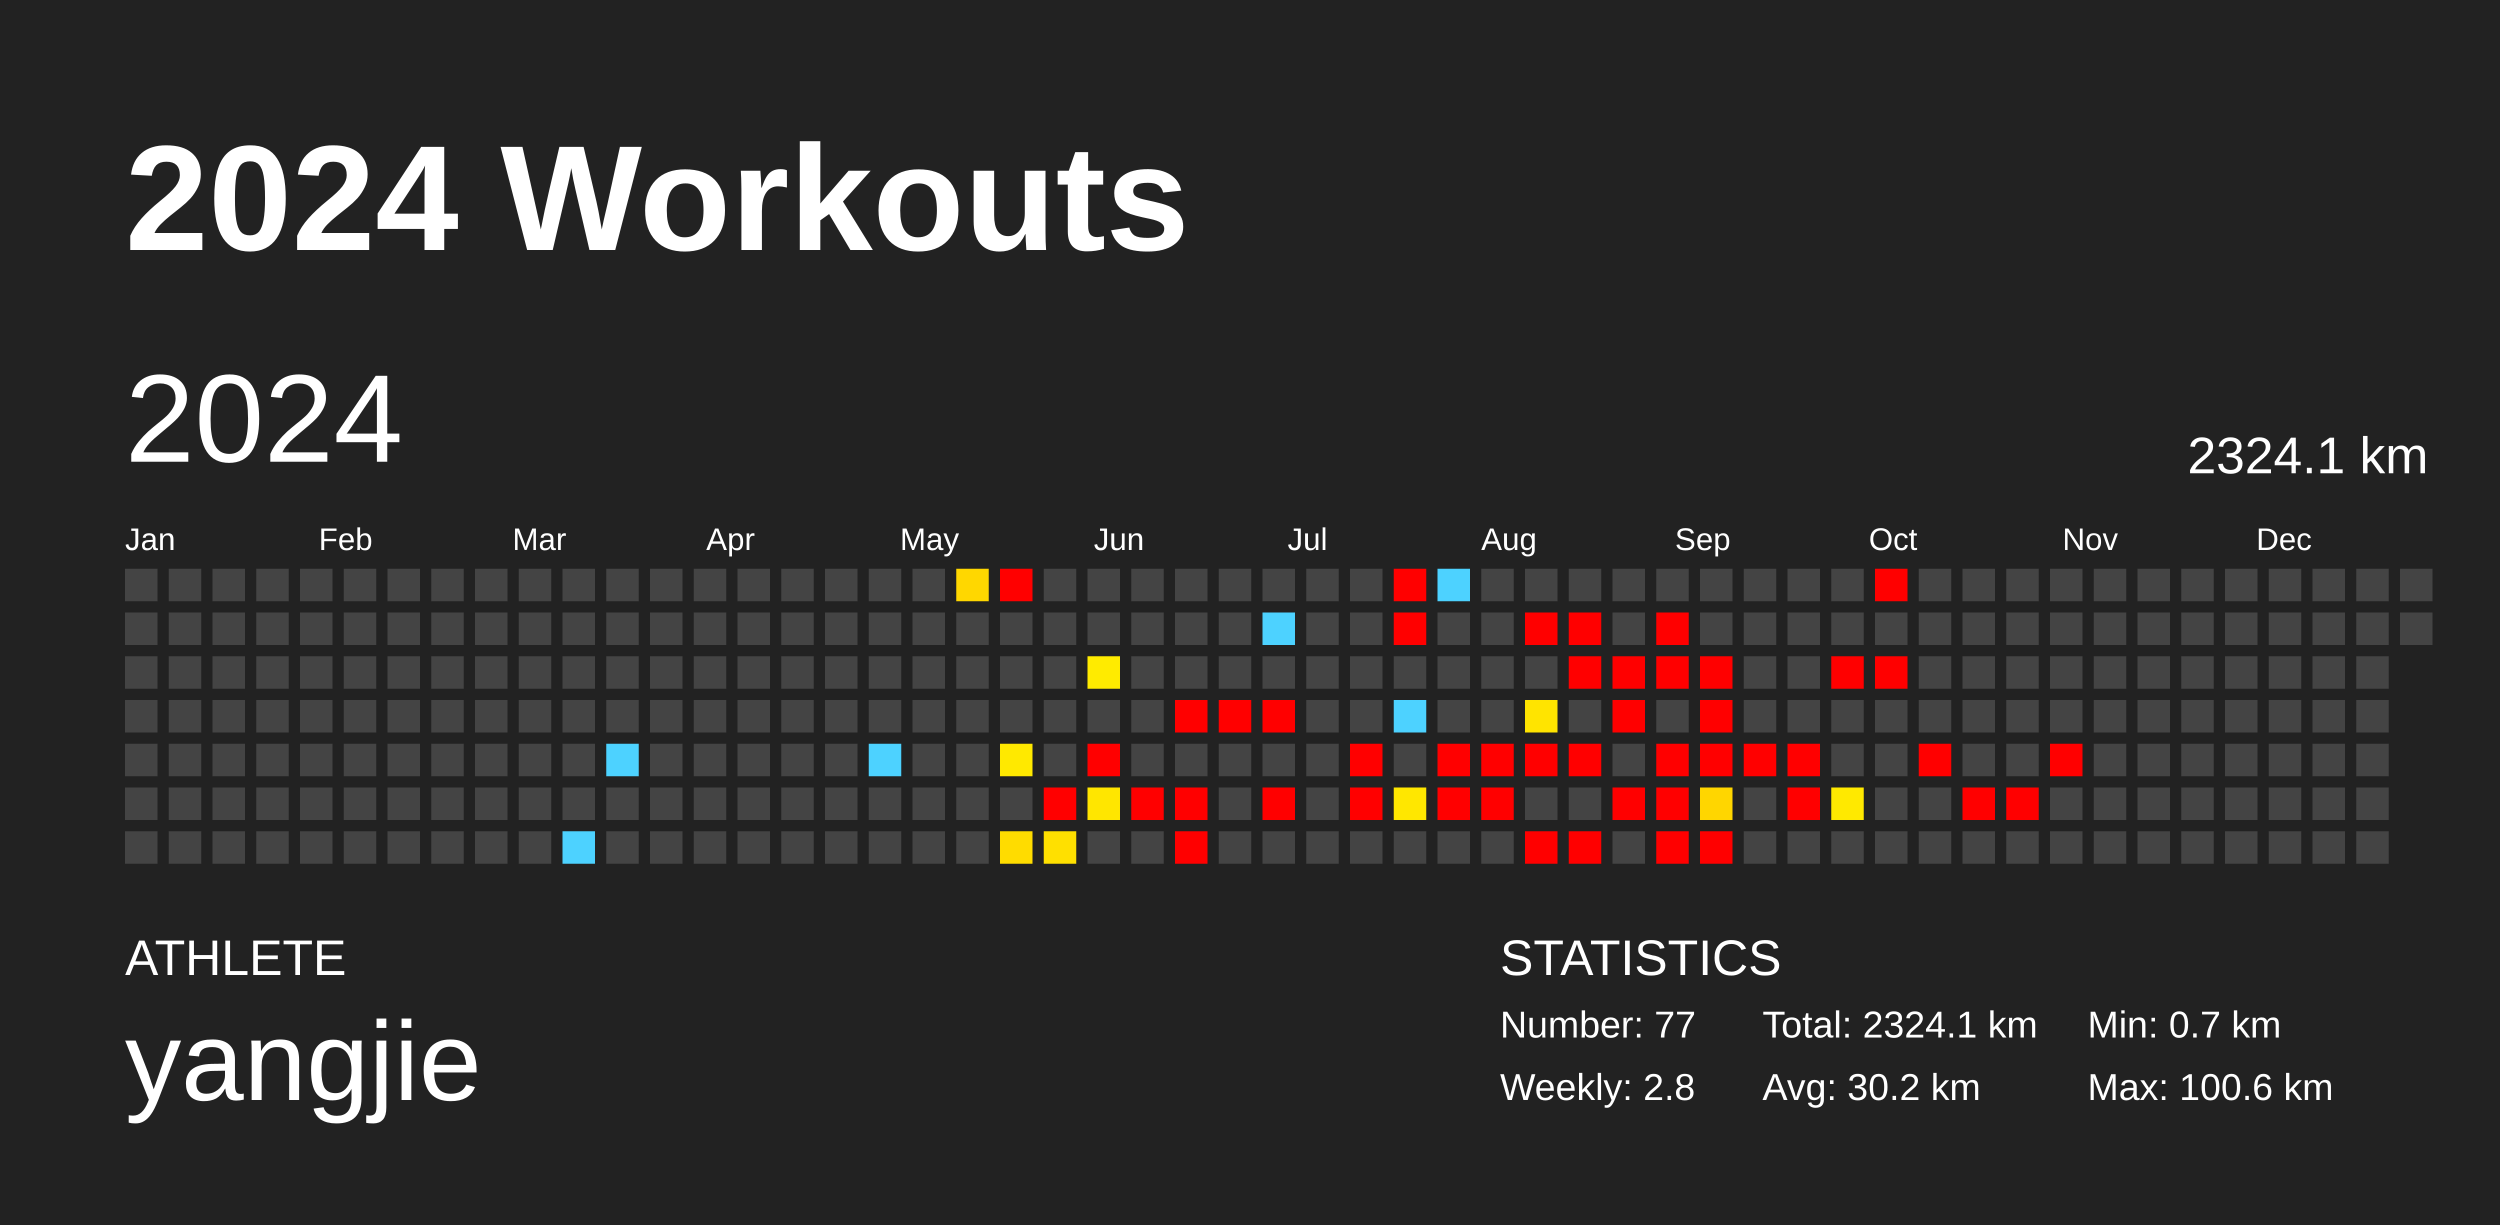
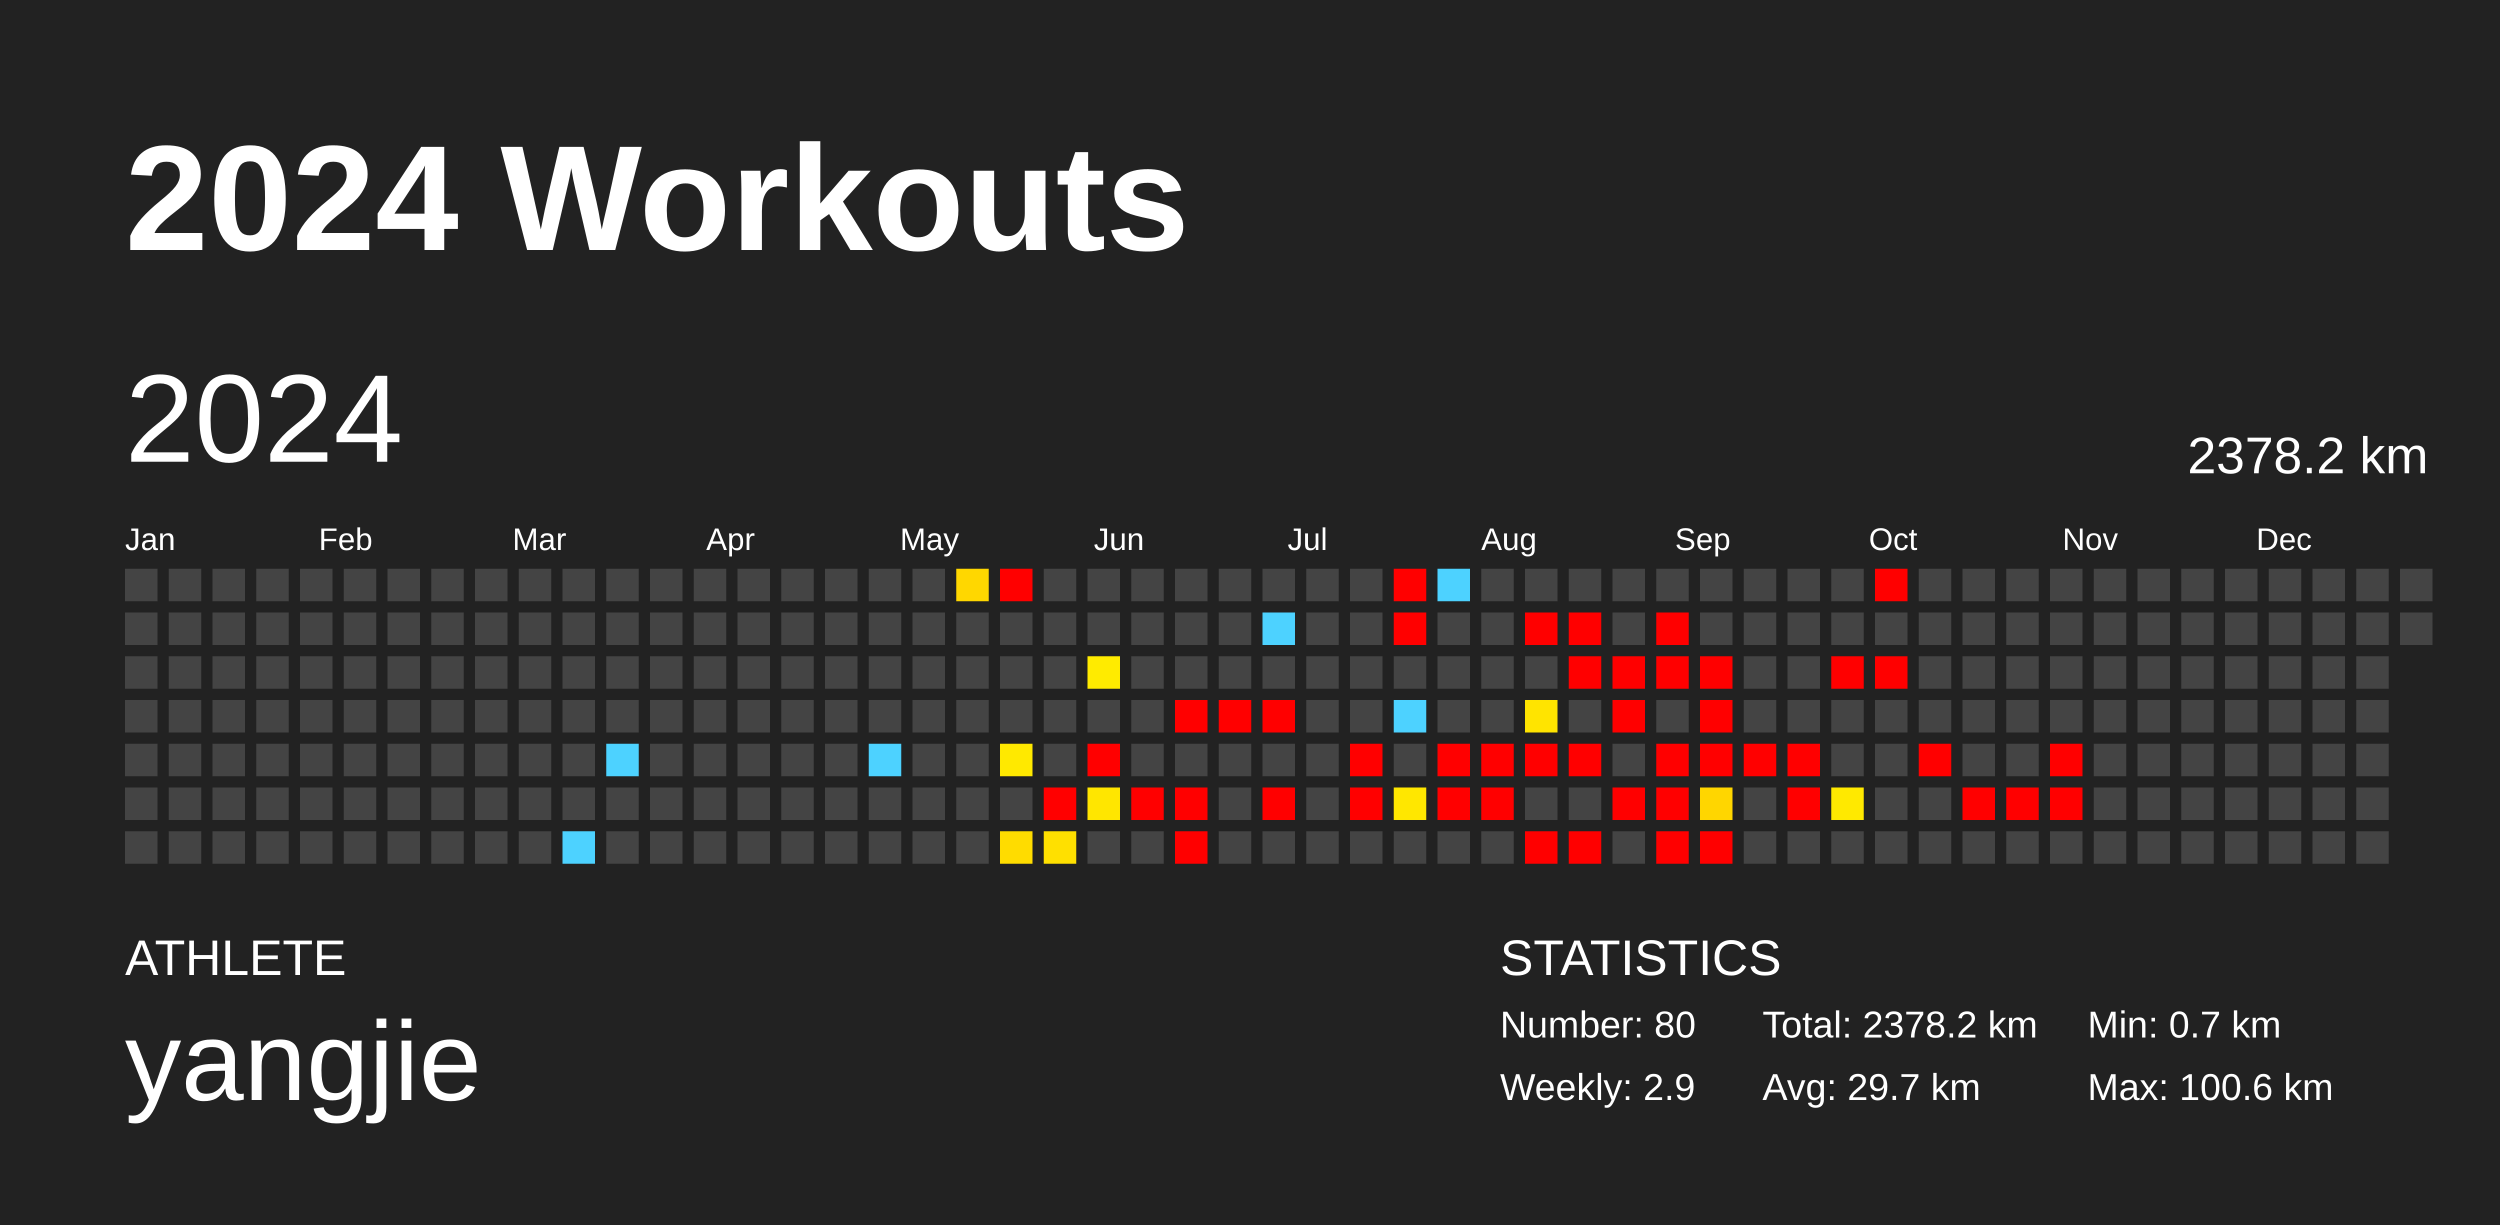
<svg xmlns="http://www.w3.org/2000/svg" baseProfile="full" height="98mm" version="1.1" viewBox="0,0,200,98" width="200mm">
  <defs />
  <rect fill="#222222" height="98" width="200" x="0" y="0" />
  <text fill="#FFFFFF" style="font-size:12px; font-family:Arial; font-weight:bold;" x="10" y="20">2024 Workouts</text>
  <text fill="#FFFFFF" style="font-size:4px; font-family:Arial" x="10" y="78">ATHLETE</text>
  <text fill="#FFFFFF" style="font-size:9px; font-family:Arial" x="10" y="88">yangjie</text>
  <text fill="#FFFFFF" style="font-size:4px; font-family:Arial" x="120" y="78">STATISTICS</text>
-   <text fill="#FFFFFF" style="font-size:3px; font-family:Arial" x="120" y="83">Number: 77</text>
-   <text fill="#FFFFFF" style="font-size:3px; font-family:Arial" x="120" y="88">Weekly: 2.8</text>
-   <text fill="#FFFFFF" style="font-size:3px; font-family:Arial" x="141" y="83">Total: 2324.1 km</text>
-   <text fill="#FFFFFF" style="font-size:3px; font-family:Arial" x="141" y="88">Avg: 30.2 km</text>
+   <text fill="#FFFFFF" style="font-size:3px; font-family:Arial" x="120" y="83">Number: 80</text>
+   <text fill="#FFFFFF" style="font-size:3px; font-family:Arial" x="120" y="88">Weekly: 2.9</text>
+   <text fill="#FFFFFF" style="font-size:3px; font-family:Arial" x="141" y="83">Total: 2378.2 km</text>
+   <text fill="#FFFFFF" style="font-size:3px; font-family:Arial" x="141" y="88">Avg: 29.7 km</text>
  <text fill="#FFFFFF" style="font-size:3px; font-family:Arial" x="167" y="83">Min: 0.7 km</text>
  <text fill="#FFFFFF" style="font-size:3px; font-family:Arial" x="167" y="88">Max: 100.6 km</text>
  <text dominant-baseline="hanging" fill="#FFFFFF" style="font-size:10.0px; font-family:Arial;" x="10" y="30">2024</text>
-   <text dominant-baseline="hanging" fill="#FFFFFF" style="font-size:4.125px; font-family:Arial;" x="175" y="35">2324.1 km</text>
+   <text dominant-baseline="hanging" fill="#FFFFFF" style="font-size:4.125px; font-family:Arial;" x="175" y="35">2378.2 km</text>
  <text fill="#FFFFFF" style="font-size:2.5px; font-family:Arial" x="10.0" y="44">Jan</text>
  <text fill="#FFFFFF" style="font-size:2.5px; font-family:Arial" x="25.5" y="44">Feb</text>
  <text fill="#FFFFFF" style="font-size:2.5px; font-family:Arial" x="41.0" y="44">Mar</text>
  <text fill="#FFFFFF" style="font-size:2.5px; font-family:Arial" x="56.5" y="44">Apr</text>
  <text fill="#FFFFFF" style="font-size:2.5px; font-family:Arial" x="72.0" y="44">May</text>
  <text fill="#FFFFFF" style="font-size:2.5px; font-family:Arial" x="87.5" y="44">Jun</text>
  <text fill="#FFFFFF" style="font-size:2.5px; font-family:Arial" x="103.0" y="44">Jul</text>
  <text fill="#FFFFFF" style="font-size:2.5px; font-family:Arial" x="118.5" y="44">Aug</text>
  <text fill="#FFFFFF" style="font-size:2.5px; font-family:Arial" x="134.0" y="44">Sep</text>
  <text fill="#FFFFFF" style="font-size:2.5px; font-family:Arial" x="149.5" y="44">Oct</text>
  <text fill="#FFFFFF" style="font-size:2.5px; font-family:Arial" x="165.0" y="44">Nov</text>
  <text fill="#FFFFFF" style="font-size:2.5px; font-family:Arial" x="180.5" y="44">Dec</text>
  <rect fill="#444444" height="2.6" width="2.6" x="10.0" y="45.5" />
  <rect fill="#444444" height="2.6" width="2.6" x="10.0" y="49.0" />
  <rect fill="#444444" height="2.6" width="2.6" x="10.0" y="52.5" />
  <rect fill="#444444" height="2.6" width="2.6" x="10.0" y="56.0" />
  <rect fill="#444444" height="2.6" width="2.6" x="10.0" y="59.5" />
  <rect fill="#444444" height="2.6" width="2.6" x="10.0" y="63.0" />
  <rect fill="#444444" height="2.6" width="2.6" x="10.0" y="66.5" />
  <rect fill="#444444" height="2.6" width="2.6" x="13.5" y="45.5" />
  <rect fill="#444444" height="2.6" width="2.6" x="13.5" y="49.0" />
  <rect fill="#444444" height="2.6" width="2.6" x="13.5" y="52.5" />
  <rect fill="#444444" height="2.6" width="2.6" x="13.5" y="56.0" />
  <rect fill="#444444" height="2.6" width="2.6" x="13.5" y="59.5" />
  <rect fill="#444444" height="2.6" width="2.6" x="13.5" y="63.0" />
  <rect fill="#444444" height="2.6" width="2.6" x="13.5" y="66.5" />
  <rect fill="#444444" height="2.6" width="2.6" x="17.0" y="45.5" />
  <rect fill="#444444" height="2.6" width="2.6" x="17.0" y="49.0" />
  <rect fill="#444444" height="2.6" width="2.6" x="17.0" y="52.5" />
  <rect fill="#444444" height="2.6" width="2.6" x="17.0" y="56.0" />
  <rect fill="#444444" height="2.6" width="2.6" x="17.0" y="59.5" />
  <rect fill="#444444" height="2.6" width="2.6" x="17.0" y="63.0" />
  <rect fill="#444444" height="2.6" width="2.6" x="17.0" y="66.5" />
  <rect fill="#444444" height="2.6" width="2.6" x="20.5" y="45.5" />
  <rect fill="#444444" height="2.6" width="2.6" x="20.5" y="49.0" />
  <rect fill="#444444" height="2.6" width="2.6" x="20.5" y="52.5" />
  <rect fill="#444444" height="2.6" width="2.6" x="20.5" y="56.0" />
  <rect fill="#444444" height="2.6" width="2.6" x="20.5" y="59.5" />
  <rect fill="#444444" height="2.6" width="2.6" x="20.5" y="63.0" />
  <rect fill="#444444" height="2.6" width="2.6" x="20.5" y="66.5" />
  <rect fill="#444444" height="2.6" width="2.6" x="24.0" y="45.5" />
  <rect fill="#444444" height="2.6" width="2.6" x="24.0" y="49.0" />
  <rect fill="#444444" height="2.6" width="2.6" x="24.0" y="52.5" />
  <rect fill="#444444" height="2.6" width="2.6" x="24.0" y="56.0" />
  <rect fill="#444444" height="2.6" width="2.6" x="24.0" y="59.5" />
  <rect fill="#444444" height="2.6" width="2.6" x="24.0" y="63.0" />
  <rect fill="#444444" height="2.6" width="2.6" x="24.0" y="66.5" />
  <rect fill="#444444" height="2.6" width="2.6" x="27.5" y="45.5" />
  <rect fill="#444444" height="2.6" width="2.6" x="27.5" y="49.0" />
  <rect fill="#444444" height="2.6" width="2.6" x="27.5" y="52.5" />
  <rect fill="#444444" height="2.6" width="2.6" x="27.5" y="56.0" />
  <rect fill="#444444" height="2.6" width="2.6" x="27.5" y="59.5" />
  <rect fill="#444444" height="2.6" width="2.6" x="27.5" y="63.0" />
  <rect fill="#444444" height="2.6" width="2.6" x="27.5" y="66.5" />
  <rect fill="#444444" height="2.6" width="2.6" x="31.0" y="45.5" />
  <rect fill="#444444" height="2.6" width="2.6" x="31.0" y="49.0" />
  <rect fill="#444444" height="2.6" width="2.6" x="31.0" y="52.5" />
  <rect fill="#444444" height="2.6" width="2.6" x="31.0" y="56.0" />
  <rect fill="#444444" height="2.6" width="2.6" x="31.0" y="59.5" />
  <rect fill="#444444" height="2.6" width="2.6" x="31.0" y="63.0" />
  <rect fill="#444444" height="2.6" width="2.6" x="31.0" y="66.5" />
  <rect fill="#444444" height="2.6" width="2.6" x="34.5" y="45.5" />
  <rect fill="#444444" height="2.6" width="2.6" x="34.5" y="49.0" />
  <rect fill="#444444" height="2.6" width="2.6" x="34.5" y="52.5" />
  <rect fill="#444444" height="2.6" width="2.6" x="34.5" y="56.0" />
  <rect fill="#444444" height="2.6" width="2.6" x="34.5" y="59.5" />
  <rect fill="#444444" height="2.6" width="2.6" x="34.5" y="63.0" />
  <rect fill="#444444" height="2.6" width="2.6" x="34.5" y="66.5" />
  <rect fill="#444444" height="2.6" width="2.6" x="38.0" y="45.5" />
  <rect fill="#444444" height="2.6" width="2.6" x="38.0" y="49.0" />
  <rect fill="#444444" height="2.6" width="2.6" x="38.0" y="52.5" />
  <rect fill="#444444" height="2.6" width="2.6" x="38.0" y="56.0" />
  <rect fill="#444444" height="2.6" width="2.6" x="38.0" y="59.5" />
  <rect fill="#444444" height="2.6" width="2.6" x="38.0" y="63.0" />
  <rect fill="#444444" height="2.6" width="2.6" x="38.0" y="66.5" />
  <rect fill="#444444" height="2.6" width="2.6" x="41.5" y="45.5" />
  <rect fill="#444444" height="2.6" width="2.6" x="41.5" y="49.0" />
  <rect fill="#444444" height="2.6" width="2.6" x="41.5" y="52.5" />
  <rect fill="#444444" height="2.6" width="2.6" x="41.5" y="56.0" />
  <rect fill="#444444" height="2.6" width="2.6" x="41.5" y="59.5" />
  <rect fill="#444444" height="2.6" width="2.6" x="41.5" y="63.0" />
  <rect fill="#444444" height="2.6" width="2.6" x="41.5" y="66.5" />
  <rect fill="#444444" height="2.6" width="2.6" x="45.0" y="45.5" />
  <rect fill="#444444" height="2.6" width="2.6" x="45.0" y="49.0" />
  <rect fill="#444444" height="2.6" width="2.6" x="45.0" y="52.5" />
  <rect fill="#444444" height="2.6" width="2.6" x="45.0" y="56.0" />
  <rect fill="#444444" height="2.6" width="2.6" x="45.0" y="59.5" />
  <rect fill="#444444" height="2.6" width="2.6" x="45.0" y="63.0" />
  <rect fill="#4dd2ff" height="2.6" width="2.6" x="45.0" y="66.5" />
  <rect fill="#444444" height="2.6" width="2.6" x="48.5" y="45.5" />
  <rect fill="#444444" height="2.6" width="2.6" x="48.5" y="49.0" />
  <rect fill="#444444" height="2.6" width="2.6" x="48.5" y="52.5" />
  <rect fill="#444444" height="2.6" width="2.6" x="48.5" y="56.0" />
  <rect fill="#4dd2ff" height="2.6" width="2.6" x="48.5" y="59.5" />
  <rect fill="#444444" height="2.6" width="2.6" x="48.5" y="63.0" />
  <rect fill="#444444" height="2.6" width="2.6" x="48.5" y="66.5" />
  <rect fill="#444444" height="2.6" width="2.6" x="52.0" y="45.5" />
  <rect fill="#444444" height="2.6" width="2.6" x="52.0" y="49.0" />
  <rect fill="#444444" height="2.6" width="2.6" x="52.0" y="52.5" />
  <rect fill="#444444" height="2.6" width="2.6" x="52.0" y="56.0" />
  <rect fill="#444444" height="2.6" width="2.6" x="52.0" y="59.5" />
  <rect fill="#444444" height="2.6" width="2.6" x="52.0" y="63.0" />
  <rect fill="#444444" height="2.6" width="2.6" x="52.0" y="66.5" />
  <rect fill="#444444" height="2.6" width="2.6" x="55.5" y="45.5" />
  <rect fill="#444444" height="2.6" width="2.6" x="55.5" y="49.0" />
  <rect fill="#444444" height="2.6" width="2.6" x="55.5" y="52.5" />
  <rect fill="#444444" height="2.6" width="2.6" x="55.5" y="56.0" />
  <rect fill="#444444" height="2.6" width="2.6" x="55.5" y="59.5" />
  <rect fill="#444444" height="2.6" width="2.6" x="55.5" y="63.0" />
  <rect fill="#444444" height="2.6" width="2.6" x="55.5" y="66.5" />
  <rect fill="#444444" height="2.6" width="2.6" x="59.0" y="45.5" />
  <rect fill="#444444" height="2.6" width="2.6" x="59.0" y="49.0" />
  <rect fill="#444444" height="2.6" width="2.6" x="59.0" y="52.5" />
  <rect fill="#444444" height="2.6" width="2.6" x="59.0" y="56.0" />
  <rect fill="#444444" height="2.6" width="2.6" x="59.0" y="59.5" />
  <rect fill="#444444" height="2.6" width="2.6" x="59.0" y="63.0" />
  <rect fill="#444444" height="2.6" width="2.6" x="59.0" y="66.5" />
  <rect fill="#444444" height="2.6" width="2.6" x="62.5" y="45.5" />
  <rect fill="#444444" height="2.6" width="2.6" x="62.5" y="49.0" />
  <rect fill="#444444" height="2.6" width="2.6" x="62.5" y="52.5" />
  <rect fill="#444444" height="2.6" width="2.6" x="62.5" y="56.0" />
  <rect fill="#444444" height="2.6" width="2.6" x="62.5" y="59.5" />
  <rect fill="#444444" height="2.6" width="2.6" x="62.5" y="63.0" />
  <rect fill="#444444" height="2.6" width="2.6" x="62.5" y="66.5" />
  <rect fill="#444444" height="2.6" width="2.6" x="66.0" y="45.5" />
  <rect fill="#444444" height="2.6" width="2.6" x="66.0" y="49.0" />
  <rect fill="#444444" height="2.6" width="2.6" x="66.0" y="52.5" />
  <rect fill="#444444" height="2.6" width="2.6" x="66.0" y="56.0" />
  <rect fill="#444444" height="2.6" width="2.6" x="66.0" y="59.5" />
  <rect fill="#444444" height="2.6" width="2.6" x="66.0" y="63.0" />
  <rect fill="#444444" height="2.6" width="2.6" x="66.0" y="66.5" />
  <rect fill="#444444" height="2.6" width="2.6" x="69.5" y="45.5" />
  <rect fill="#444444" height="2.6" width="2.6" x="69.5" y="49.0" />
  <rect fill="#444444" height="2.6" width="2.6" x="69.5" y="52.5" />
  <rect fill="#444444" height="2.6" width="2.6" x="69.5" y="56.0" />
  <rect fill="#4dd2ff" height="2.6" width="2.6" x="69.5" y="59.5" />
  <rect fill="#444444" height="2.6" width="2.6" x="69.5" y="63.0" />
  <rect fill="#444444" height="2.6" width="2.6" x="69.5" y="66.5" />
  <rect fill="#444444" height="2.6" width="2.6" x="73.0" y="45.5" />
  <rect fill="#444444" height="2.6" width="2.6" x="73.0" y="49.0" />
  <rect fill="#444444" height="2.6" width="2.6" x="73.0" y="52.5" />
  <rect fill="#444444" height="2.6" width="2.6" x="73.0" y="56.0" />
  <rect fill="#444444" height="2.6" width="2.6" x="73.0" y="59.5" />
  <rect fill="#444444" height="2.6" width="2.6" x="73.0" y="63.0" />
  <rect fill="#444444" height="2.6" width="2.6" x="73.0" y="66.5" />
  <rect fill="#ffd700" height="2.6" width="2.6" x="76.5" y="45.5" />
  <rect fill="#444444" height="2.6" width="2.6" x="76.5" y="49.0" />
  <rect fill="#444444" height="2.6" width="2.6" x="76.5" y="52.5" />
  <rect fill="#444444" height="2.6" width="2.6" x="76.5" y="56.0" />
  <rect fill="#444444" height="2.6" width="2.6" x="76.5" y="59.5" />
  <rect fill="#444444" height="2.6" width="2.6" x="76.5" y="63.0" />
  <rect fill="#444444" height="2.6" width="2.6" x="76.5" y="66.5" />
  <rect fill="red" height="2.6" width="2.6" x="80.0" y="45.5" />
  <rect fill="#444444" height="2.6" width="2.6" x="80.0" y="49.0" />
  <rect fill="#444444" height="2.6" width="2.6" x="80.0" y="52.5" />
  <rect fill="#444444" height="2.6" width="2.6" x="80.0" y="56.0" />
  <rect fill="#ffe900" height="2.6" width="2.6" x="80.0" y="59.5" />
  <rect fill="#444444" height="2.6" width="2.6" x="80.0" y="63.0" />
  <rect fill="#ffdc00" height="2.6" width="2.6" x="80.0" y="66.5" />
  <rect fill="#444444" height="2.6" width="2.6" x="83.5" y="45.5" />
  <rect fill="#444444" height="2.6" width="2.6" x="83.5" y="49.0" />
  <rect fill="#444444" height="2.6" width="2.6" x="83.5" y="52.5" />
  <rect fill="#444444" height="2.6" width="2.6" x="83.5" y="56.0" />
  <rect fill="#444444" height="2.6" width="2.6" x="83.5" y="59.5" />
  <rect fill="red" height="2.6" width="2.6" x="83.5" y="63.0" />
  <rect fill="#ffe000" height="2.6" width="2.6" x="83.5" y="66.5" />
  <rect fill="#444444" height="2.6" width="2.6" x="87.0" y="45.5" />
  <rect fill="#444444" height="2.6" width="2.6" x="87.0" y="49.0" />
  <rect fill="#ffeb00" height="2.6" width="2.6" x="87.0" y="52.5" />
  <rect fill="#444444" height="2.6" width="2.6" x="87.0" y="56.0" />
  <rect fill="red" height="2.6" width="2.6" x="87.0" y="59.5" />
  <rect fill="#ffe600" height="2.6" width="2.6" x="87.0" y="63.0" />
  <rect fill="#444444" height="2.6" width="2.6" x="87.0" y="66.5" />
  <rect fill="#444444" height="2.6" width="2.6" x="90.5" y="45.5" />
  <rect fill="#444444" height="2.6" width="2.6" x="90.5" y="49.0" />
  <rect fill="#444444" height="2.6" width="2.6" x="90.5" y="52.5" />
  <rect fill="#444444" height="2.6" width="2.6" x="90.5" y="56.0" />
  <rect fill="#444444" height="2.6" width="2.6" x="90.5" y="59.5" />
  <rect fill="red" height="2.6" width="2.6" x="90.5" y="63.0" />
  <rect fill="#444444" height="2.6" width="2.6" x="90.5" y="66.5" />
  <rect fill="#444444" height="2.6" width="2.6" x="94.0" y="45.5" />
  <rect fill="#444444" height="2.6" width="2.6" x="94.0" y="49.0" />
  <rect fill="#444444" height="2.6" width="2.6" x="94.0" y="52.5" />
  <rect fill="red" height="2.6" width="2.6" x="94.0" y="56.0" />
  <rect fill="#444444" height="2.6" width="2.6" x="94.0" y="59.5" />
  <rect fill="red" height="2.6" width="2.6" x="94.0" y="63.0" />
  <rect fill="red" height="2.6" width="2.6" x="94.0" y="66.5" />
  <rect fill="#444444" height="2.6" width="2.6" x="97.5" y="45.5" />
  <rect fill="#444444" height="2.6" width="2.6" x="97.5" y="49.0" />
  <rect fill="#444444" height="2.6" width="2.6" x="97.5" y="52.5" />
  <rect fill="red" height="2.6" width="2.6" x="97.5" y="56.0" />
  <rect fill="#444444" height="2.6" width="2.6" x="97.5" y="59.5" />
  <rect fill="#444444" height="2.6" width="2.6" x="97.5" y="63.0" />
  <rect fill="#444444" height="2.6" width="2.6" x="97.5" y="66.5" />
  <rect fill="#444444" height="2.6" width="2.6" x="101.0" y="45.5" />
  <rect fill="#4dd2ff" height="2.6" width="2.6" x="101.0" y="49.0" />
  <rect fill="#444444" height="2.6" width="2.6" x="101.0" y="52.5" />
  <rect fill="red" height="2.6" width="2.6" x="101.0" y="56.0" />
  <rect fill="#444444" height="2.6" width="2.6" x="101.0" y="59.5" />
  <rect fill="red" height="2.6" width="2.6" x="101.0" y="63.0" />
  <rect fill="#444444" height="2.6" width="2.6" x="101.0" y="66.5" />
  <rect fill="#444444" height="2.6" width="2.6" x="104.5" y="45.5" />
  <rect fill="#444444" height="2.6" width="2.6" x="104.5" y="49.0" />
  <rect fill="#444444" height="2.6" width="2.6" x="104.5" y="52.5" />
  <rect fill="#444444" height="2.6" width="2.6" x="104.5" y="56.0" />
  <rect fill="#444444" height="2.6" width="2.6" x="104.5" y="59.5" />
  <rect fill="#444444" height="2.6" width="2.6" x="104.5" y="63.0" />
  <rect fill="#444444" height="2.6" width="2.6" x="104.5" y="66.5" />
  <rect fill="#444444" height="2.6" width="2.6" x="108.0" y="45.5" />
  <rect fill="#444444" height="2.6" width="2.6" x="108.0" y="49.0" />
  <rect fill="#444444" height="2.6" width="2.6" x="108.0" y="52.5" />
  <rect fill="#444444" height="2.6" width="2.6" x="108.0" y="56.0" />
  <rect fill="red" height="2.6" width="2.6" x="108.0" y="59.5" />
  <rect fill="red" height="2.6" width="2.6" x="108.0" y="63.0" />
  <rect fill="#444444" height="2.6" width="2.6" x="108.0" y="66.5" />
  <rect fill="red" height="2.6" width="2.6" x="111.5" y="45.5" />
  <rect fill="red" height="2.6" width="2.6" x="111.5" y="49.0" />
  <rect fill="#444444" height="2.6" width="2.6" x="111.5" y="52.5" />
  <rect fill="#4dd2ff" height="2.6" width="2.6" x="111.5" y="56.0" />
  <rect fill="#444444" height="2.6" width="2.6" x="111.5" y="59.5" />
  <rect fill="#ffe700" height="2.6" width="2.6" x="111.5" y="63.0" />
  <rect fill="#444444" height="2.6" width="2.6" x="111.5" y="66.5" />
  <rect fill="#4dd2ff" height="2.6" width="2.6" x="115.0" y="45.5" />
  <rect fill="#444444" height="2.6" width="2.6" x="115.0" y="49.0" />
  <rect fill="#444444" height="2.6" width="2.6" x="115.0" y="52.5" />
  <rect fill="#444444" height="2.6" width="2.6" x="115.0" y="56.0" />
  <rect fill="red" height="2.6" width="2.6" x="115.0" y="59.5" />
  <rect fill="red" height="2.6" width="2.6" x="115.0" y="63.0" />
  <rect fill="#444444" height="2.6" width="2.6" x="115.0" y="66.5" />
  <rect fill="#444444" height="2.6" width="2.6" x="118.5" y="45.5" />
  <rect fill="#444444" height="2.6" width="2.6" x="118.5" y="49.0" />
  <rect fill="#444444" height="2.6" width="2.6" x="118.5" y="52.5" />
  <rect fill="#444444" height="2.6" width="2.6" x="118.5" y="56.0" />
  <rect fill="red" height="2.6" width="2.6" x="118.5" y="59.5" />
  <rect fill="red" height="2.6" width="2.6" x="118.5" y="63.0" />
  <rect fill="#444444" height="2.6" width="2.6" x="118.5" y="66.5" />
  <rect fill="#444444" height="2.6" width="2.6" x="122.0" y="45.5" />
  <rect fill="red" height="2.6" width="2.6" x="122.0" y="49.0" />
  <rect fill="#444444" height="2.6" width="2.6" x="122.0" y="52.5" />
  <rect fill="#ffe400" height="2.6" width="2.6" x="122.0" y="56.0" />
  <rect fill="red" height="2.6" width="2.6" x="122.0" y="59.5" />
  <rect fill="#444444" height="2.6" width="2.6" x="122.0" y="63.0" />
  <rect fill="red" height="2.6" width="2.6" x="122.0" y="66.5" />
  <rect fill="#444444" height="2.6" width="2.6" x="125.5" y="45.5" />
  <rect fill="red" height="2.6" width="2.6" x="125.5" y="49.0" />
  <rect fill="red" height="2.6" width="2.6" x="125.5" y="52.5" />
  <rect fill="#444444" height="2.6" width="2.6" x="125.5" y="56.0" />
  <rect fill="red" height="2.6" width="2.6" x="125.5" y="59.5" />
  <rect fill="#444444" height="2.6" width="2.6" x="125.5" y="63.0" />
  <rect fill="red" height="2.6" width="2.6" x="125.5" y="66.5" />
  <rect fill="#444444" height="2.6" width="2.6" x="129.0" y="45.5" />
  <rect fill="#444444" height="2.6" width="2.6" x="129.0" y="49.0" />
  <rect fill="red" height="2.6" width="2.6" x="129.0" y="52.5" />
  <rect fill="red" height="2.6" width="2.6" x="129.0" y="56.0" />
  <rect fill="#444444" height="2.6" width="2.6" x="129.0" y="59.5" />
  <rect fill="red" height="2.6" width="2.6" x="129.0" y="63.0" />
  <rect fill="#444444" height="2.6" width="2.6" x="129.0" y="66.5" />
  <rect fill="#444444" height="2.6" width="2.6" x="132.5" y="45.5" />
  <rect fill="red" height="2.6" width="2.6" x="132.5" y="49.0" />
  <rect fill="red" height="2.6" width="2.6" x="132.5" y="52.5" />
  <rect fill="#444444" height="2.6" width="2.6" x="132.5" y="56.0" />
  <rect fill="red" height="2.6" width="2.6" x="132.5" y="59.5" />
  <rect fill="red" height="2.6" width="2.6" x="132.5" y="63.0" />
  <rect fill="red" height="2.6" width="2.6" x="132.5" y="66.5" />
  <rect fill="#444444" height="2.6" width="2.6" x="136.0" y="45.5" />
  <rect fill="#444444" height="2.6" width="2.6" x="136.0" y="49.0" />
  <rect fill="red" height="2.6" width="2.6" x="136.0" y="52.5" />
  <rect fill="red" height="2.6" width="2.6" x="136.0" y="56.0" />
  <rect fill="red" height="2.6" width="2.6" x="136.0" y="59.5" />
  <rect fill="#ffd600" height="2.6" width="2.6" x="136.0" y="63.0" />
  <rect fill="red" height="2.6" width="2.6" x="136.0" y="66.5" />
  <rect fill="#444444" height="2.6" width="2.6" x="139.5" y="45.5" />
  <rect fill="#444444" height="2.6" width="2.6" x="139.5" y="49.0" />
  <rect fill="#444444" height="2.6" width="2.6" x="139.5" y="52.5" />
  <rect fill="#444444" height="2.6" width="2.6" x="139.5" y="56.0" />
  <rect fill="red" height="2.6" width="2.6" x="139.5" y="59.5" />
  <rect fill="#444444" height="2.6" width="2.6" x="139.5" y="63.0" />
  <rect fill="#444444" height="2.6" width="2.6" x="139.5" y="66.5" />
  <rect fill="#444444" height="2.6" width="2.6" x="143.0" y="45.5" />
  <rect fill="#444444" height="2.6" width="2.6" x="143.0" y="49.0" />
  <rect fill="#444444" height="2.6" width="2.6" x="143.0" y="52.5" />
  <rect fill="#444444" height="2.6" width="2.6" x="143.0" y="56.0" />
  <rect fill="red" height="2.6" width="2.6" x="143.0" y="59.5" />
  <rect fill="red" height="2.6" width="2.6" x="143.0" y="63.0" />
  <rect fill="#444444" height="2.6" width="2.6" x="143.0" y="66.5" />
  <rect fill="#444444" height="2.6" width="2.6" x="146.5" y="45.5" />
  <rect fill="#444444" height="2.6" width="2.6" x="146.5" y="49.0" />
  <rect fill="red" height="2.6" width="2.6" x="146.5" y="52.5" />
  <rect fill="#444444" height="2.6" width="2.6" x="146.5" y="56.0" />
  <rect fill="#444444" height="2.6" width="2.6" x="146.5" y="59.5" />
  <rect fill="#ffe900" height="2.6" width="2.6" x="146.5" y="63.0" />
  <rect fill="#444444" height="2.6" width="2.6" x="146.5" y="66.5" />
  <rect fill="red" height="2.6" width="2.6" x="150.0" y="45.5" />
  <rect fill="#444444" height="2.6" width="2.6" x="150.0" y="49.0" />
  <rect fill="red" height="2.6" width="2.6" x="150.0" y="52.5" />
  <rect fill="#444444" height="2.6" width="2.6" x="150.0" y="56.0" />
  <rect fill="#444444" height="2.6" width="2.6" x="150.0" y="59.5" />
  <rect fill="#444444" height="2.6" width="2.6" x="150.0" y="63.0" />
  <rect fill="#444444" height="2.6" width="2.6" x="150.0" y="66.5" />
  <rect fill="#444444" height="2.6" width="2.6" x="153.5" y="45.5" />
  <rect fill="#444444" height="2.6" width="2.6" x="153.5" y="49.0" />
  <rect fill="#444444" height="2.6" width="2.6" x="153.5" y="52.5" />
  <rect fill="#444444" height="2.6" width="2.6" x="153.5" y="56.0" />
  <rect fill="red" height="2.6" width="2.6" x="153.5" y="59.5" />
  <rect fill="#444444" height="2.6" width="2.6" x="153.5" y="63.0" />
  <rect fill="#444444" height="2.6" width="2.6" x="153.5" y="66.5" />
  <rect fill="#444444" height="2.6" width="2.6" x="157.0" y="45.5" />
  <rect fill="#444444" height="2.6" width="2.6" x="157.0" y="49.0" />
  <rect fill="#444444" height="2.6" width="2.6" x="157.0" y="52.5" />
  <rect fill="#444444" height="2.6" width="2.6" x="157.0" y="56.0" />
  <rect fill="#444444" height="2.6" width="2.6" x="157.0" y="59.5" />
  <rect fill="red" height="2.6" width="2.6" x="157.0" y="63.0" />
  <rect fill="#444444" height="2.6" width="2.6" x="157.0" y="66.5" />
  <rect fill="#444444" height="2.6" width="2.6" x="160.5" y="45.5" />
  <rect fill="#444444" height="2.6" width="2.6" x="160.5" y="49.0" />
  <rect fill="#444444" height="2.6" width="2.6" x="160.5" y="52.5" />
  <rect fill="#444444" height="2.6" width="2.6" x="160.5" y="56.0" />
  <rect fill="#444444" height="2.6" width="2.6" x="160.5" y="59.5" />
  <rect fill="red" height="2.6" width="2.6" x="160.5" y="63.0" />
  <rect fill="#444444" height="2.6" width="2.6" x="160.5" y="66.5" />
  <rect fill="#444444" height="2.6" width="2.6" x="164.0" y="45.5" />
  <rect fill="#444444" height="2.6" width="2.6" x="164.0" y="49.0" />
  <rect fill="#444444" height="2.6" width="2.6" x="164.0" y="52.5" />
  <rect fill="#444444" height="2.6" width="2.6" x="164.0" y="56.0" />
  <rect fill="red" height="2.6" width="2.6" x="164.0" y="59.5" />
-   <rect fill="#444444" height="2.6" width="2.6" x="164.0" y="63.0" />
+   <rect fill="red" height="2.6" width="2.6" x="164.0" y="63.0" />
  <rect fill="#444444" height="2.6" width="2.6" x="164.0" y="66.5" />
  <rect fill="#444444" height="2.6" width="2.6" x="167.5" y="45.5" />
  <rect fill="#444444" height="2.6" width="2.6" x="167.5" y="49.0" />
  <rect fill="#444444" height="2.6" width="2.6" x="167.5" y="52.5" />
  <rect fill="#444444" height="2.6" width="2.6" x="167.5" y="56.0" />
  <rect fill="#444444" height="2.6" width="2.6" x="167.5" y="59.5" />
  <rect fill="#444444" height="2.6" width="2.6" x="167.5" y="63.0" />
  <rect fill="#444444" height="2.6" width="2.6" x="167.5" y="66.5" />
  <rect fill="#444444" height="2.6" width="2.6" x="171.0" y="45.5" />
  <rect fill="#444444" height="2.6" width="2.6" x="171.0" y="49.0" />
  <rect fill="#444444" height="2.6" width="2.6" x="171.0" y="52.5" />
  <rect fill="#444444" height="2.6" width="2.6" x="171.0" y="56.0" />
  <rect fill="#444444" height="2.6" width="2.6" x="171.0" y="59.5" />
  <rect fill="#444444" height="2.6" width="2.6" x="171.0" y="63.0" />
  <rect fill="#444444" height="2.6" width="2.6" x="171.0" y="66.5" />
  <rect fill="#444444" height="2.6" width="2.6" x="174.5" y="45.5" />
  <rect fill="#444444" height="2.6" width="2.6" x="174.5" y="49.0" />
  <rect fill="#444444" height="2.6" width="2.6" x="174.5" y="52.5" />
  <rect fill="#444444" height="2.6" width="2.6" x="174.5" y="56.0" />
  <rect fill="#444444" height="2.6" width="2.6" x="174.5" y="59.5" />
  <rect fill="#444444" height="2.6" width="2.6" x="174.5" y="63.0" />
  <rect fill="#444444" height="2.6" width="2.6" x="174.5" y="66.5" />
  <rect fill="#444444" height="2.6" width="2.6" x="178.0" y="45.5" />
  <rect fill="#444444" height="2.6" width="2.6" x="178.0" y="49.0" />
  <rect fill="#444444" height="2.6" width="2.6" x="178.0" y="52.5" />
  <rect fill="#444444" height="2.6" width="2.6" x="178.0" y="56.0" />
  <rect fill="#444444" height="2.6" width="2.6" x="178.0" y="59.5" />
  <rect fill="#444444" height="2.6" width="2.6" x="178.0" y="63.0" />
  <rect fill="#444444" height="2.6" width="2.6" x="178.0" y="66.5" />
  <rect fill="#444444" height="2.6" width="2.6" x="181.5" y="45.5" />
  <rect fill="#444444" height="2.6" width="2.6" x="181.5" y="49.0" />
  <rect fill="#444444" height="2.6" width="2.6" x="181.5" y="52.5" />
  <rect fill="#444444" height="2.6" width="2.6" x="181.5" y="56.0" />
  <rect fill="#444444" height="2.6" width="2.6" x="181.5" y="59.5" />
  <rect fill="#444444" height="2.6" width="2.6" x="181.5" y="63.0" />
  <rect fill="#444444" height="2.6" width="2.6" x="181.5" y="66.5" />
  <rect fill="#444444" height="2.6" width="2.6" x="185.0" y="45.5" />
  <rect fill="#444444" height="2.6" width="2.6" x="185.0" y="49.0" />
  <rect fill="#444444" height="2.6" width="2.6" x="185.0" y="52.5" />
  <rect fill="#444444" height="2.6" width="2.6" x="185.0" y="56.0" />
  <rect fill="#444444" height="2.6" width="2.6" x="185.0" y="59.5" />
  <rect fill="#444444" height="2.6" width="2.6" x="185.0" y="63.0" />
  <rect fill="#444444" height="2.6" width="2.6" x="185.0" y="66.5" />
  <rect fill="#444444" height="2.6" width="2.6" x="188.5" y="45.5" />
  <rect fill="#444444" height="2.6" width="2.6" x="188.5" y="49.0" />
  <rect fill="#444444" height="2.6" width="2.6" x="188.5" y="52.5" />
  <rect fill="#444444" height="2.6" width="2.6" x="188.5" y="56.0" />
  <rect fill="#444444" height="2.6" width="2.6" x="188.5" y="59.5" />
  <rect fill="#444444" height="2.6" width="2.6" x="188.5" y="63.0" />
  <rect fill="#444444" height="2.6" width="2.6" x="188.5" y="66.5" />
  <rect fill="#444444" height="2.6" width="2.6" x="192.0" y="45.5" />
  <rect fill="#444444" height="2.6" width="2.6" x="192.0" y="49.0" />
</svg>
